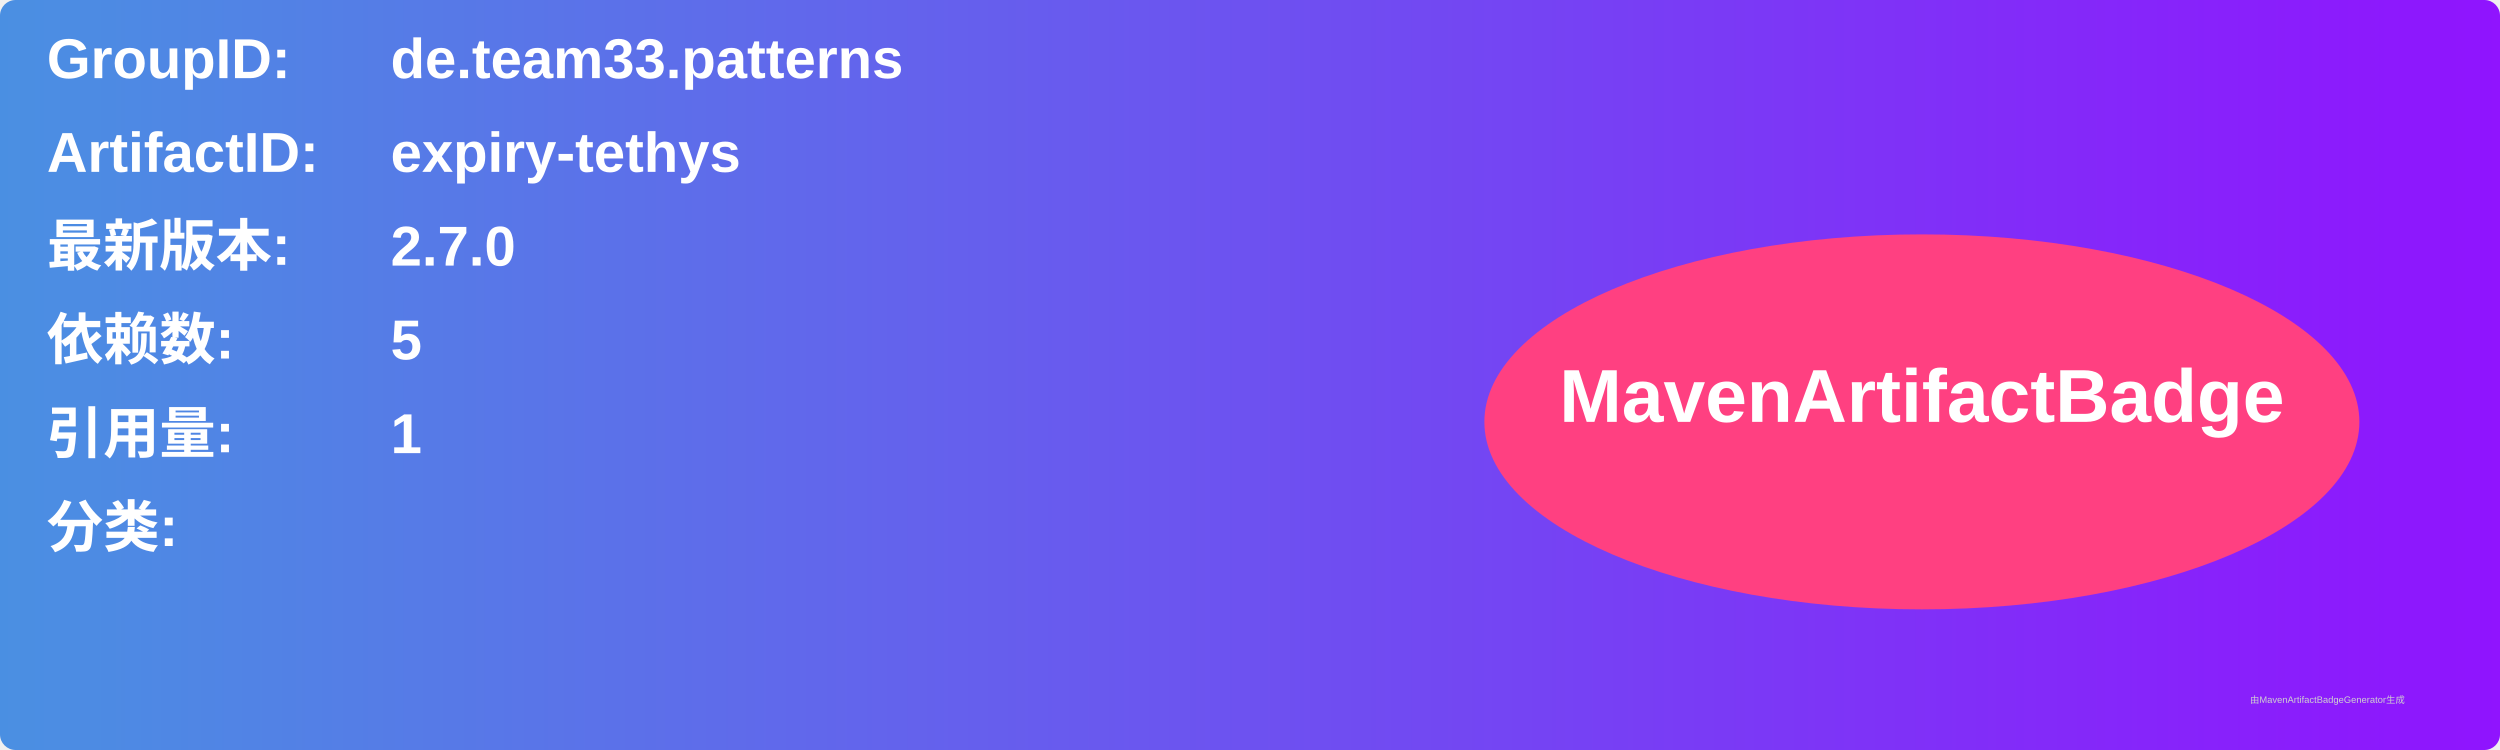
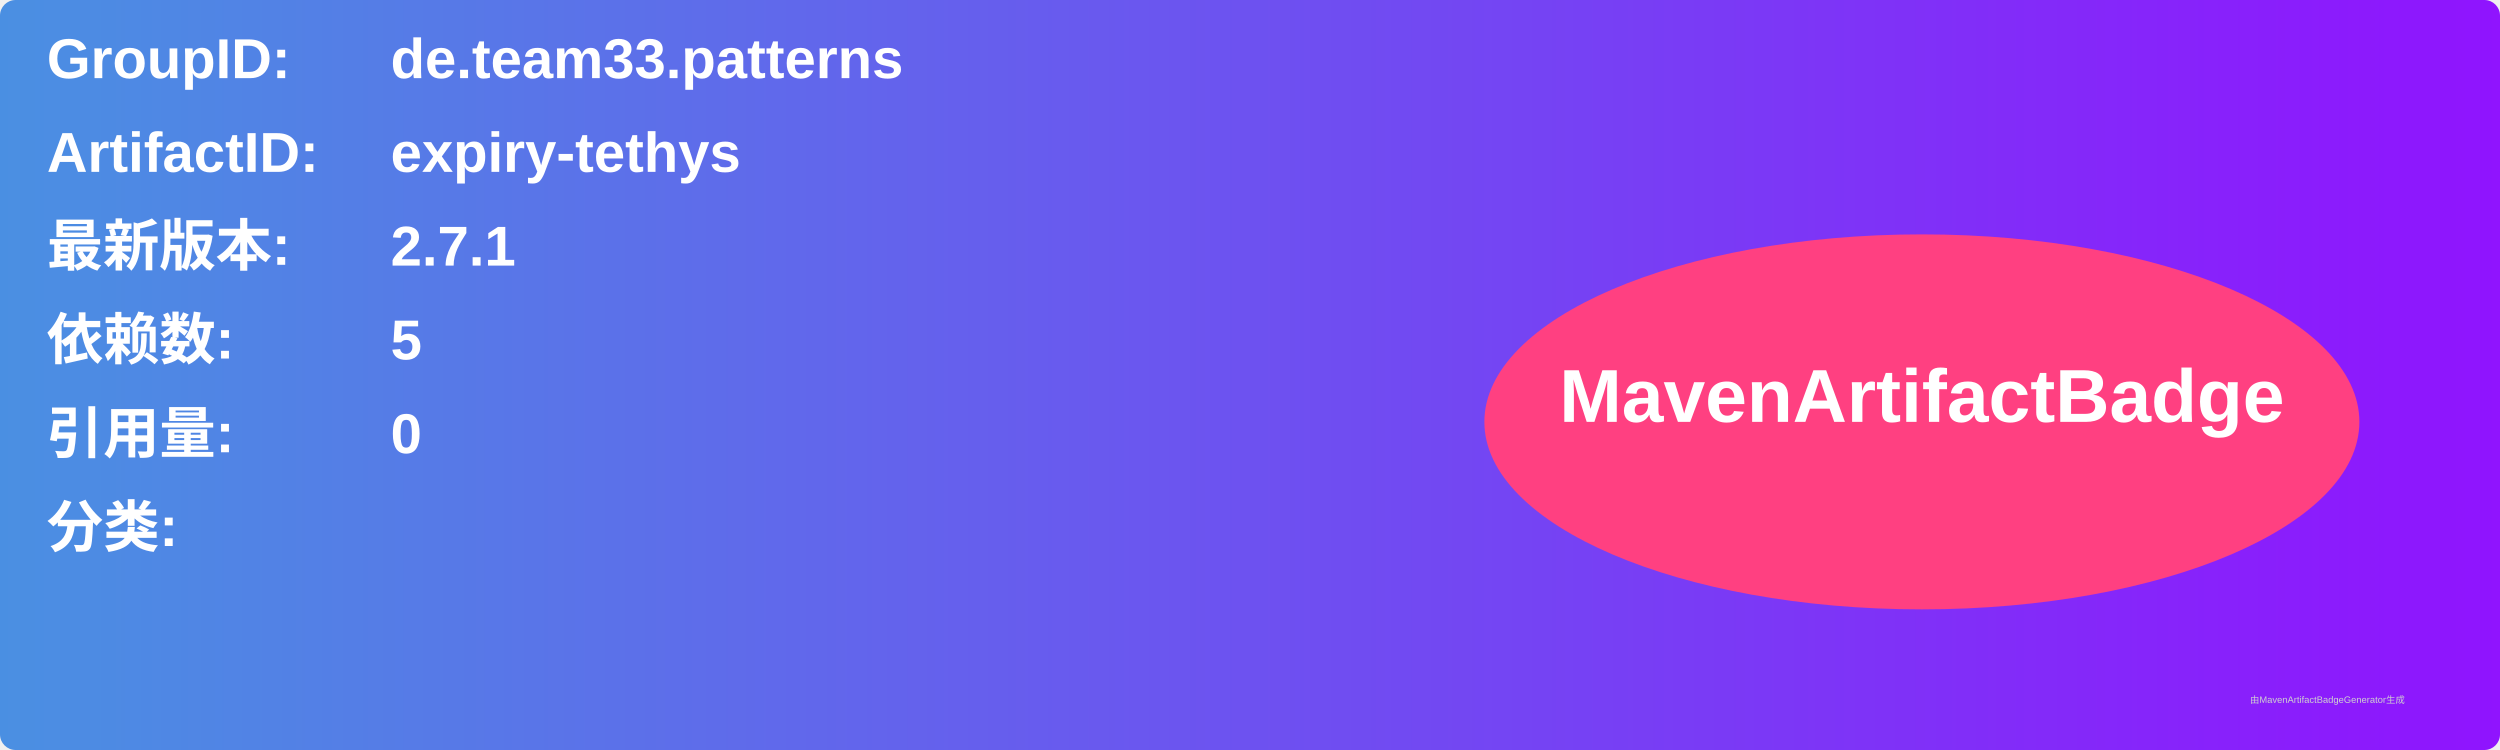
<svg xmlns="http://www.w3.org/2000/svg" width="800" height="240" viewBox="0 0 800 240">
  <linearGradient id="grad" x1="0%" y1="0%" x2="100%" y2="0%">
    <stop offset="0%" stop-color="#4a90e2" />
    <stop offset="100%" stop-color="#9013fe" />
  </linearGradient>
  <rect width="100%" height="100%" rx="5" ry="5" fill="url(#grad)" />
  <g transform="translate(15, 15)">
    <text x="0" y="10" font-family="Arial" font-size="18" fill="white" font-weight="bold" width="260">GroupID:</text>
    <text x="110" y="10" font-family="Arial" font-size="18" fill="white" font-weight="bold" width="460">de.team33.patterns</text>
    <text x="0" y="40" font-family="Arial" font-size="18" fill="white" font-weight="bold" width="260">ArtifactID:</text>
    <text x="110" y="40" font-family="Arial" font-size="18" fill="white" font-weight="bold" width="460">expiry-tethys</text>
    <text x="0" y="70" font-family="Arial" font-size="18" fill="white" font-weight="bold">最新版本:</text>
    <text x="110" y="70" font-family="Arial" font-size="18" fill="white" font-weight="bold">
-       <tspan font-weight="bold">2.7.0</tspan>
+       <tspan font-weight="bold">2.7.1</tspan>
    </text>
    <text x="0" y="100" font-family="Arial" font-size="18" fill="white" font-weight="bold">依赖数: </text>
    <text x="110" y="100" font-family="Arial" font-size="18" fill="white">
      <tspan font-weight="bold">5</tspan>
    </text>
    <text x="0" y="130" font-family="Arial" font-size="18" fill="white" font-weight="bold">引用量: </text>
    <text x="110" y="130" font-family="Arial" font-size="18" fill="white">
-       <tspan font-weight="bold">1</tspan>
+       <tspan font-weight="bold">0</tspan>
    </text>
    <text x="0" y="160" font-family="Arial" font-size="18" fill="white" font-weight="bold">分类:</text>
    <text x="10" y="190" font-family="Arial" font-size="10" fill="white">
      <tspan font-weight="bold" />
    </text>
    <ellipse cx="600" cy="120" rx="140" ry="60" fill="#ff4081" />
    <text x="600" y="120" text-anchor="middle" font-family="Arial" font-size="24" fill="white" font-weight="bold">MavenArtifactBadge</text>
  </g>
  <text x="720" y="225" font-family="Arial" font-size="3" fill="#d0d0d0">由MavenArtifactBadgeGenerator生成</text>
</svg>
